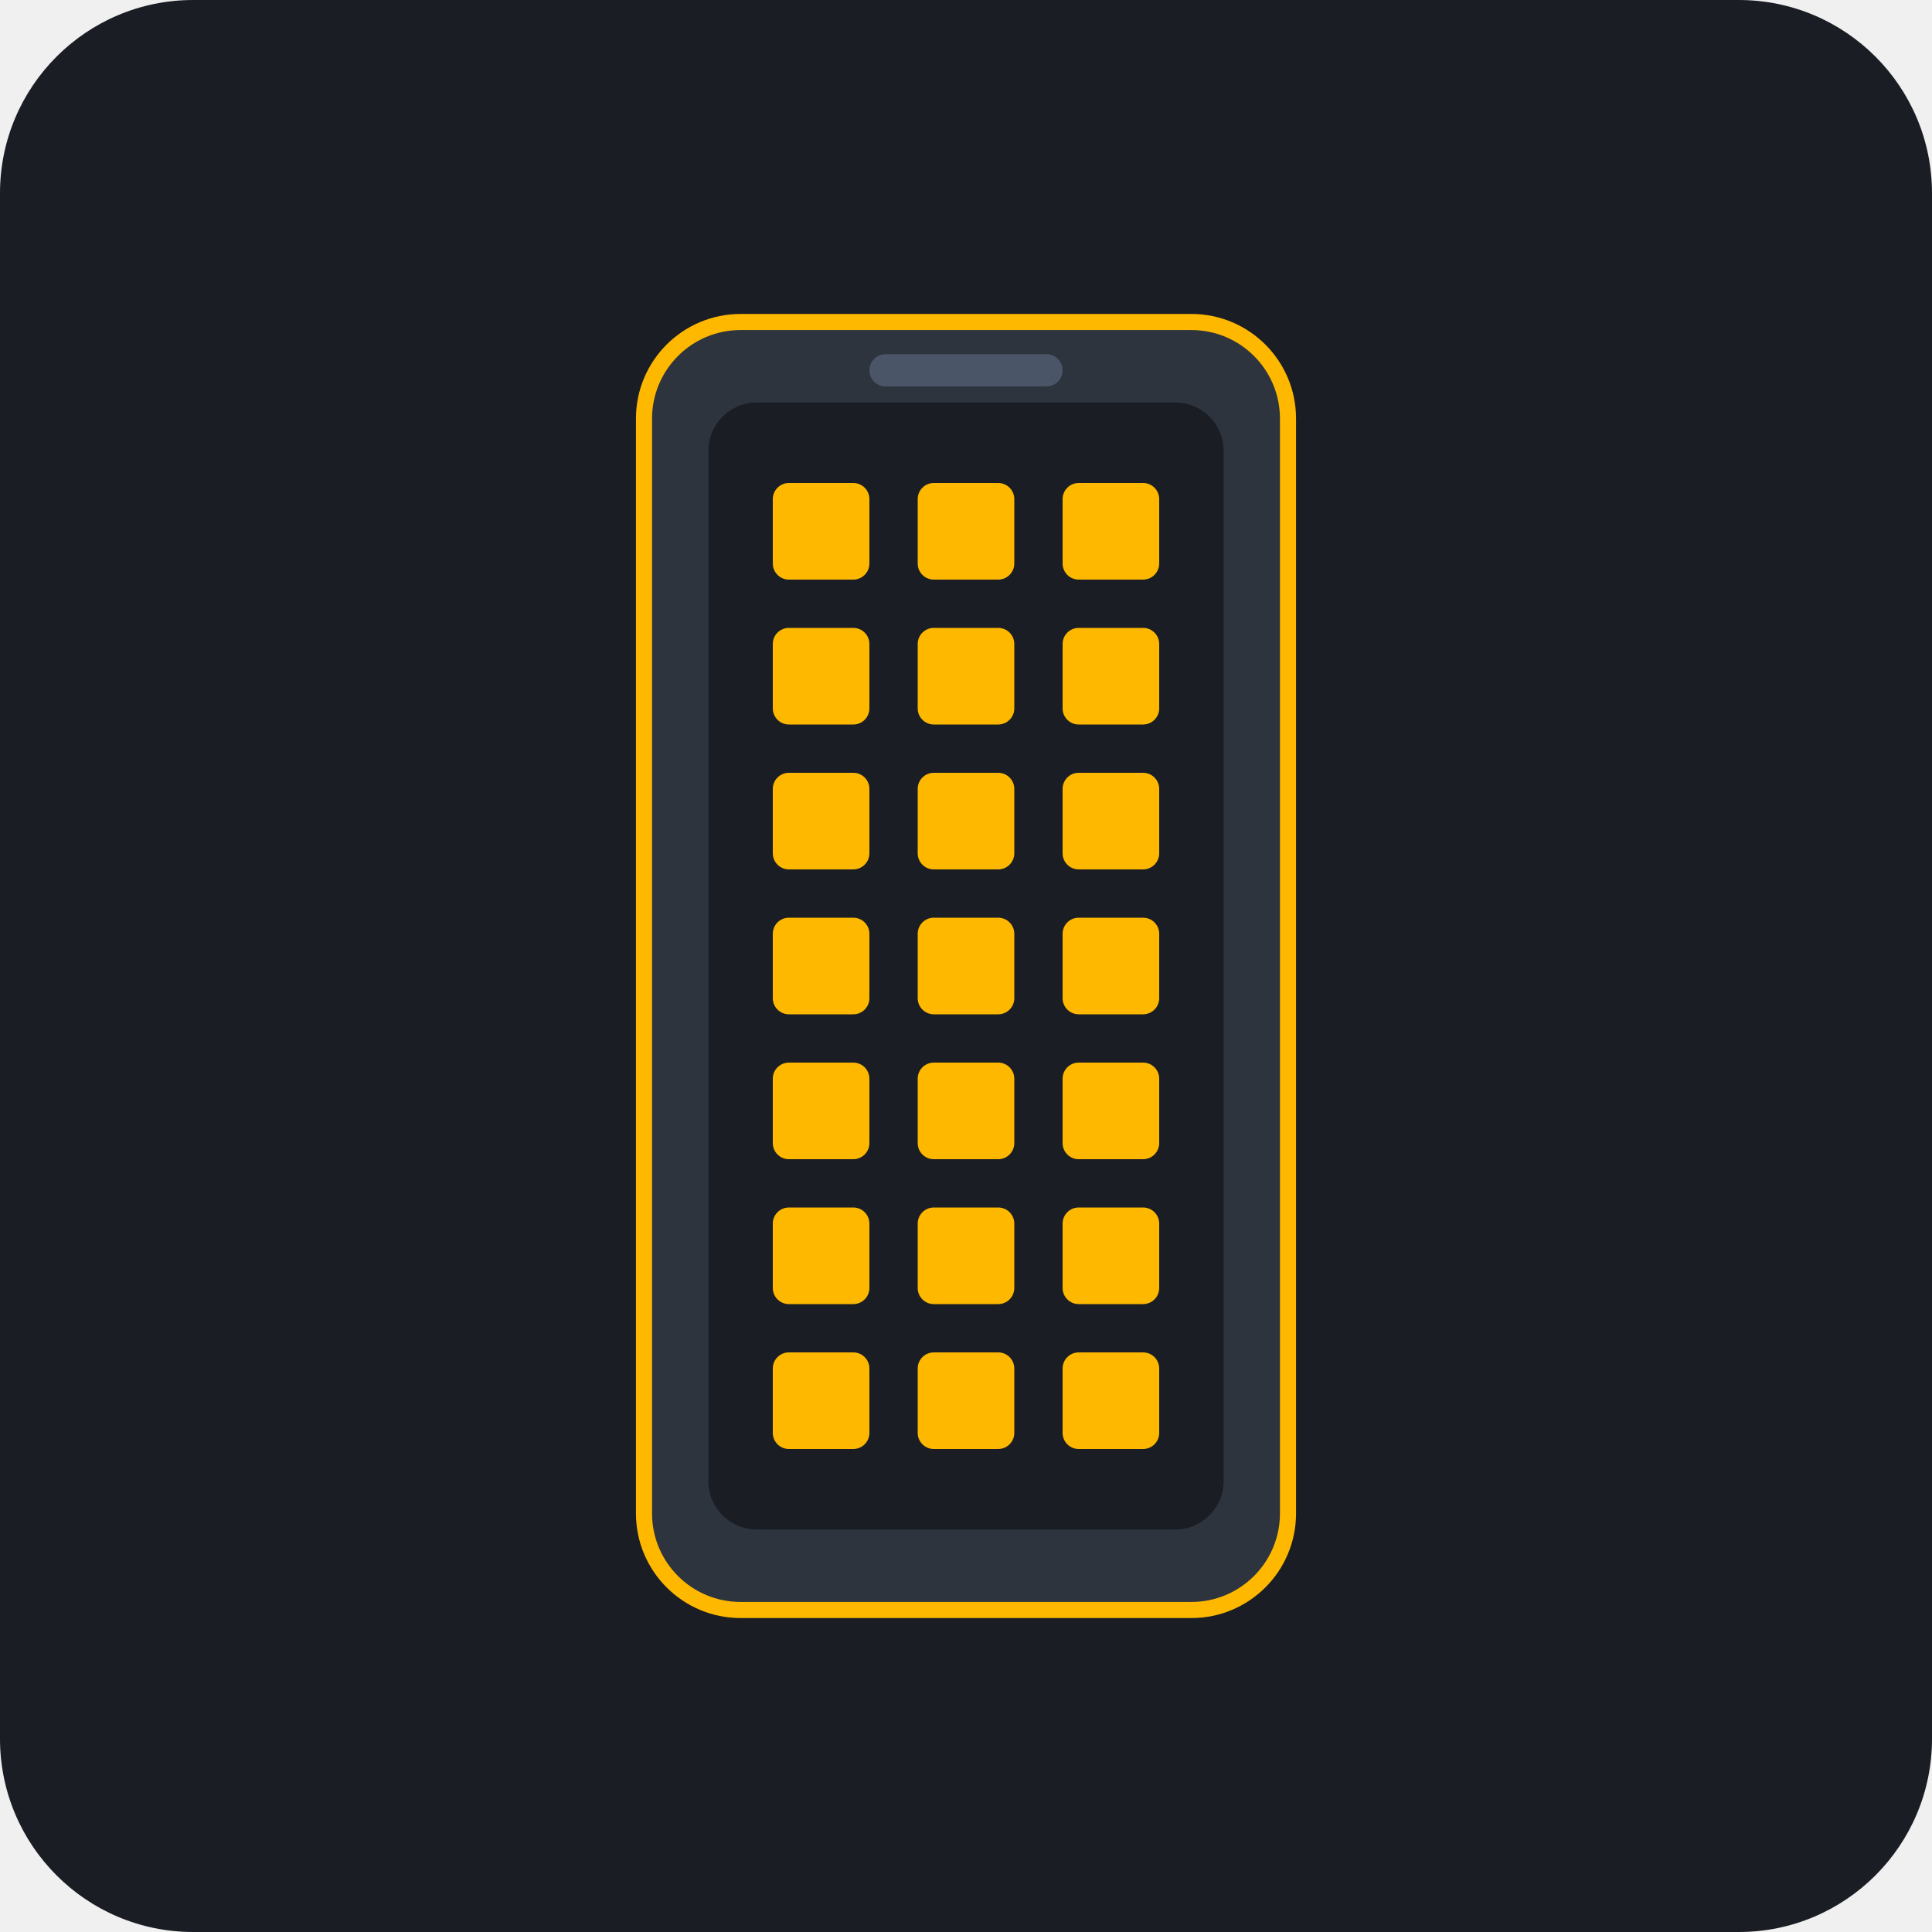
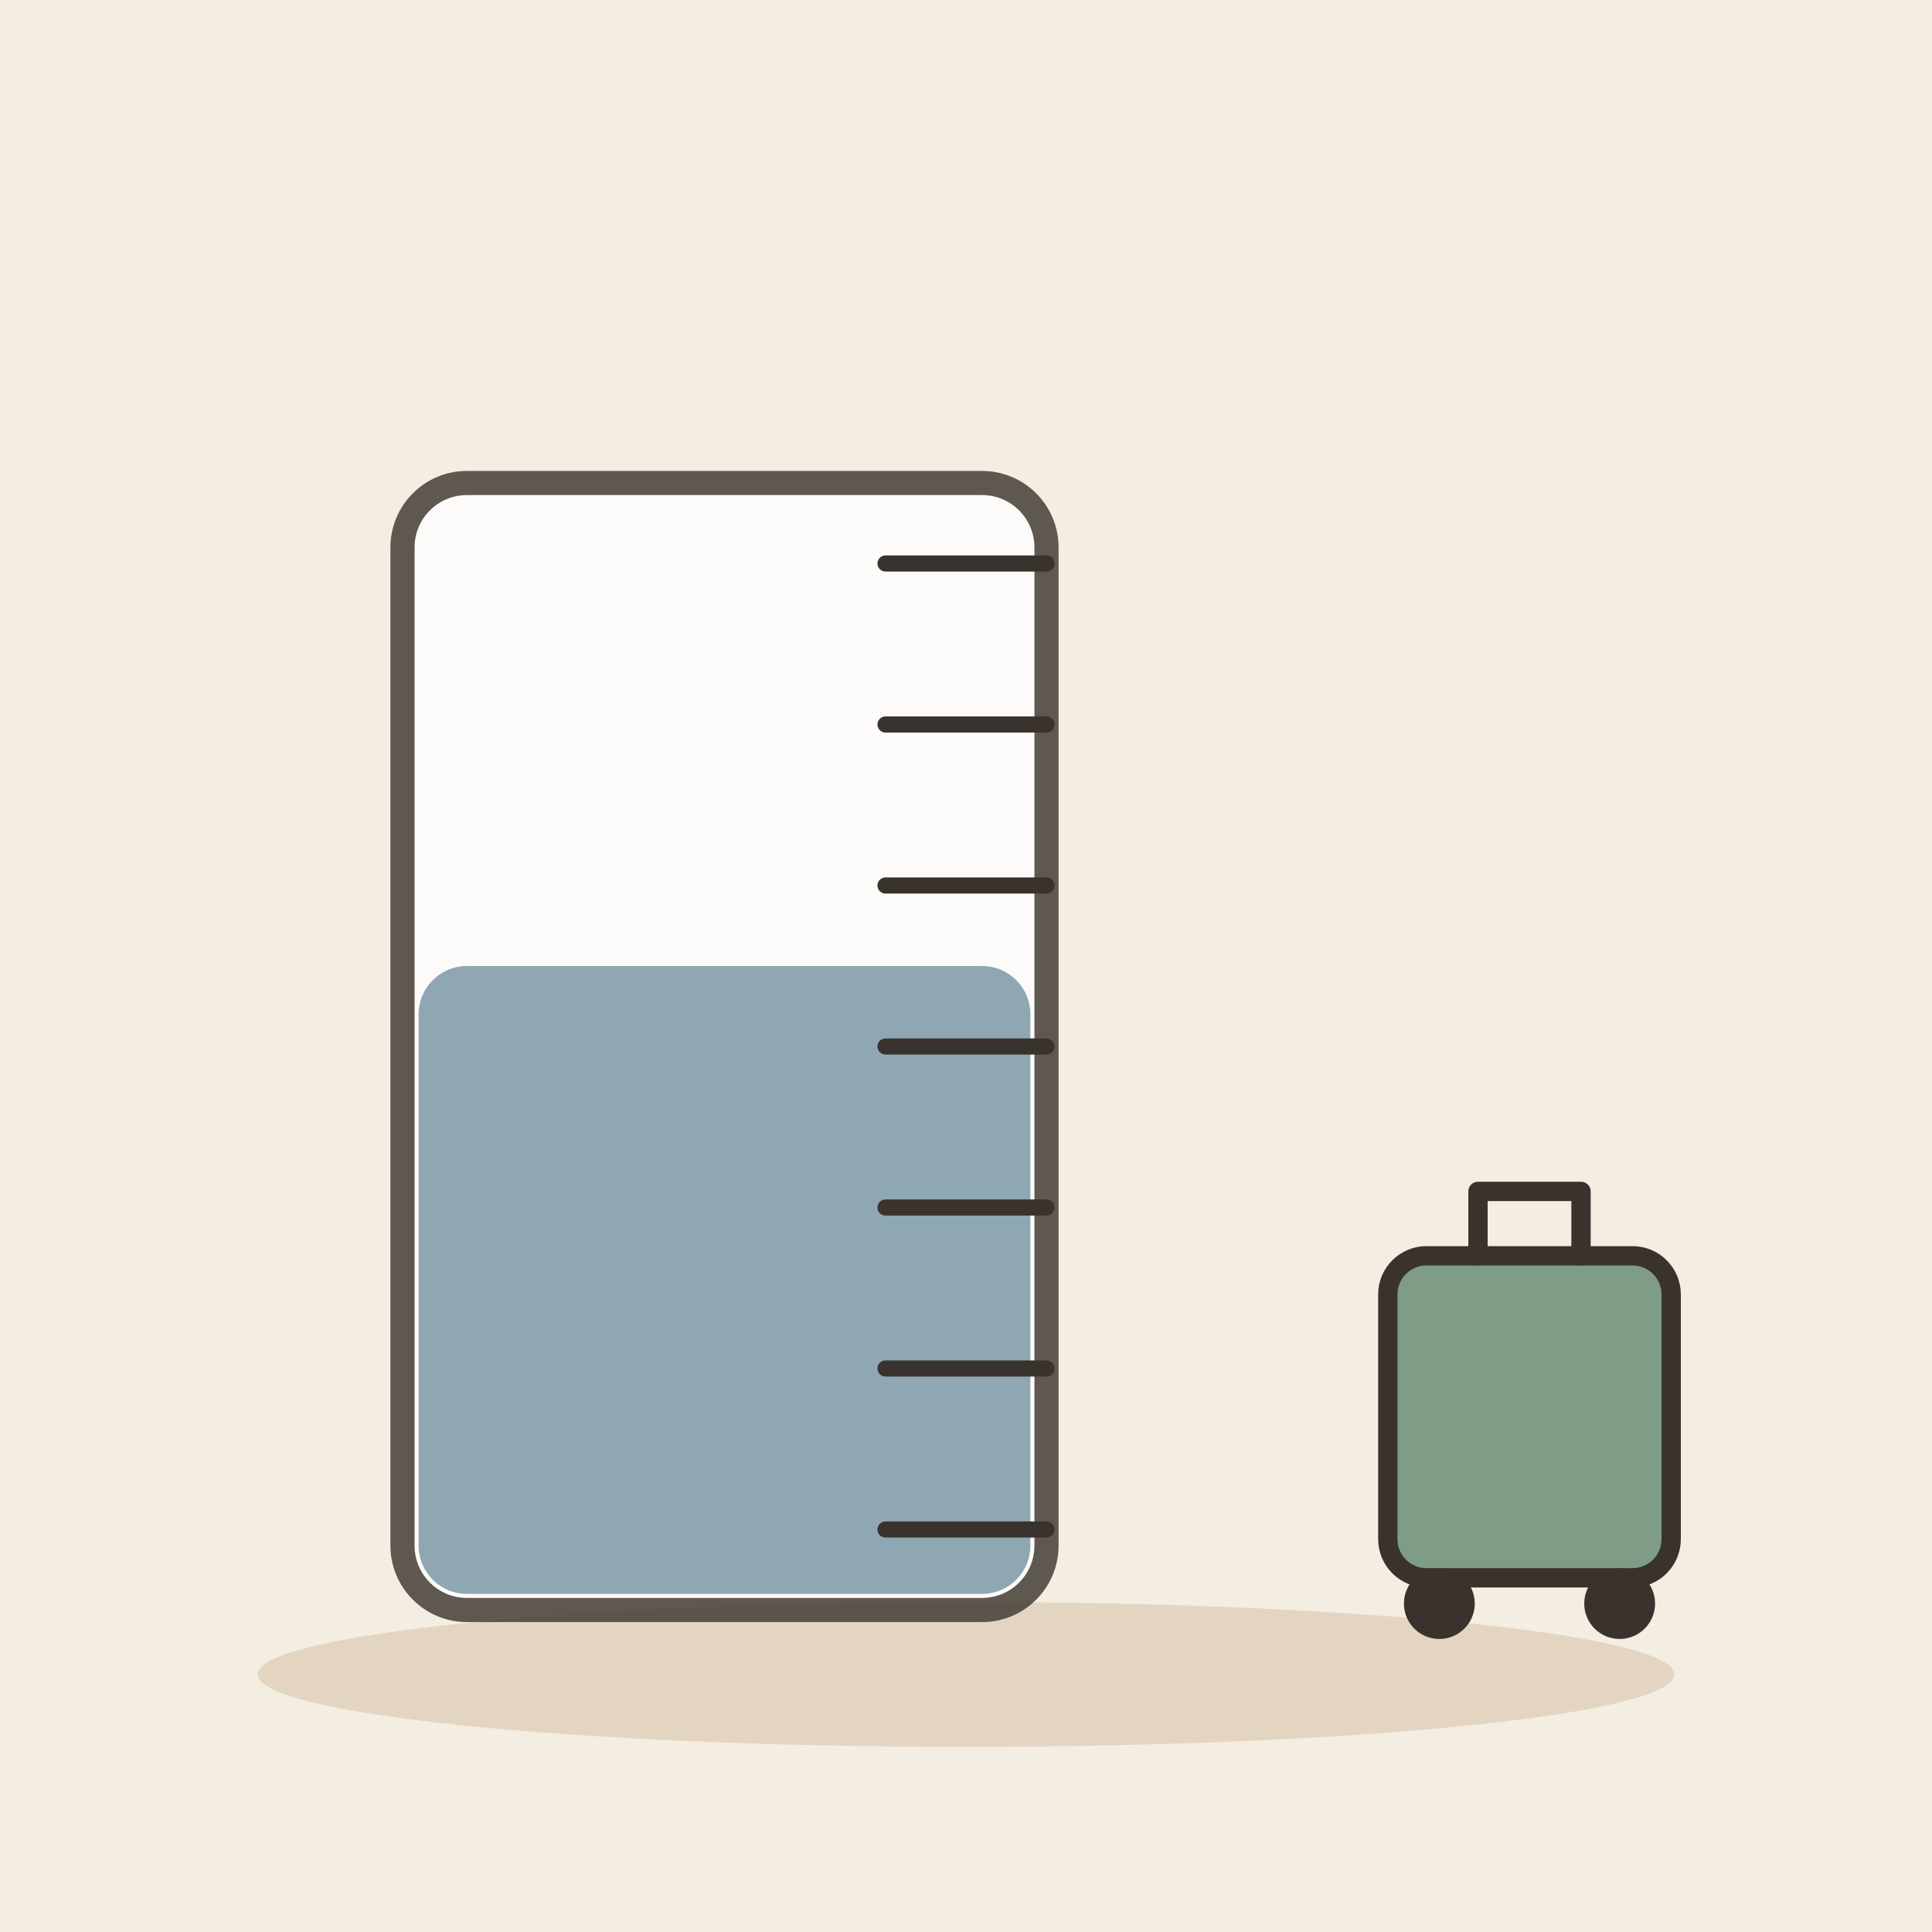
- <svg xmlns="http://www.w3.org/2000/svg" viewBox="0 0 240 240">
-   <rect width="240" height="240" rx="24" fill="#1A1D24" />
-   <rect x="80" y="40" width="80" height="160" rx="12" fill="#2D343E" stroke="#FFB800" stroke-width="2" />
-   <rect x="88" y="50" width="64" height="140" rx="6" fill="#1A1D24" />
-   <g fill="#FFB800">
-     <rect x="96" y="60" width="12" height="12" rx="2" />
-     <rect x="114" y="60" width="12" height="12" rx="2" />
-     <rect x="132" y="60" width="12" height="12" rx="2" />
-     <rect x="96" y="78" width="12" height="12" rx="2" />
-     <rect x="114" y="78" width="12" height="12" rx="2" />
-     <rect x="132" y="78" width="12" height="12" rx="2" />
-     <rect x="96" y="96" width="12" height="12" rx="2" />
-     <rect x="114" y="96" width="12" height="12" rx="2" />
-     <rect x="132" y="96" width="12" height="12" rx="2" />
-     <rect x="96" y="114" width="12" height="12" rx="2" />
-     <rect x="114" y="114" width="12" height="12" rx="2" />
-     <rect x="132" y="114" width="12" height="12" rx="2" />
-     <rect x="96" y="132" width="12" height="12" rx="2" />
-     <rect x="114" y="132" width="12" height="12" rx="2" />
-     <rect x="132" y="132" width="12" height="12" rx="2" />
-     <rect x="96" y="150" width="12" height="12" rx="2" />
-     <rect x="114" y="150" width="12" height="12" rx="2" />
-     <rect x="132" y="150" width="12" height="12" rx="2" />
-     <rect x="96" y="168" width="12" height="12" rx="2" />
-     <rect x="114" y="168" width="12" height="12" rx="2" />
-     <rect x="132" y="168" width="12" height="12" rx="2" />
+ <svg xmlns="http://www.w3.org/2000/svg" viewBox="0 0 240 240" data-style="editorial">
+   <rect width="240" height="240" fill="#F4EDE2" />
+   <ellipse cx="120" cy="208" rx="88" ry="9" fill="#E3D5C1" />
+   <g transform="translate(90 140)">
+     <rect x="-40" y="-80" width="80" height="140" rx="8" fill="#FFFFFF" stroke="#3A332D" stroke-width="3" stroke-linecap="round" stroke-linejoin="round" opacity="0.8" />
+     <rect x="-38" y="-20" width="76" height="78" rx="6" fill="#8FA7B3" />
+     <path d="M20 -70L40 -70" stroke="#3A332D" stroke-width="2" stroke-linecap="round" fill="none" />
+     <path d="M20 -50L40 -50" stroke="#3A332D" stroke-width="2" stroke-linecap="round" fill="none" />
+     <path d="M20 -30L40 -30" stroke="#3A332D" stroke-width="2" stroke-linecap="round" fill="none" />
+     <path d="M20 -10L40 -10" stroke="#3A332D" stroke-width="2" stroke-linecap="round" fill="none" />
+     <path d="M20 10L40 10" stroke="#3A332D" stroke-width="2" stroke-linecap="round" fill="none" />
+     <path d="M20 30L40 30" stroke="#3A332D" stroke-width="2" stroke-linecap="round" fill="none" />
+     <path d="M20 50L40 50" stroke="#3A332D" stroke-width="2" stroke-linecap="round" fill="none" />
  </g>
-   <rect x="108" y="44" width="24" height="4" rx="2" fill="#4A5568" />
+   <g transform="translate(190 196) scale(0.8 0.8)">
+     <rect x="-22" y="-50" width="44" height="50" rx="6" fill="#7E9C86" stroke="#3A332D" stroke-width="3" stroke-linecap="round" stroke-linejoin="round" />
+     <path d="M-8 -50L-8 -60L8 -60L8 -50" fill="none" stroke="#3A332D" stroke-width="3" stroke-linecap="round" stroke-linejoin="round" />
+     <circle cx="-14" cy="4" r="4" fill="#3A332D" stroke="#3A332D" stroke-width="3" stroke-linecap="round" stroke-linejoin="round" />
+     <circle cx="14" cy="4" r="4" fill="#3A332D" stroke="#3A332D" stroke-width="3" stroke-linecap="round" stroke-linejoin="round" />
+   </g>
</svg>
